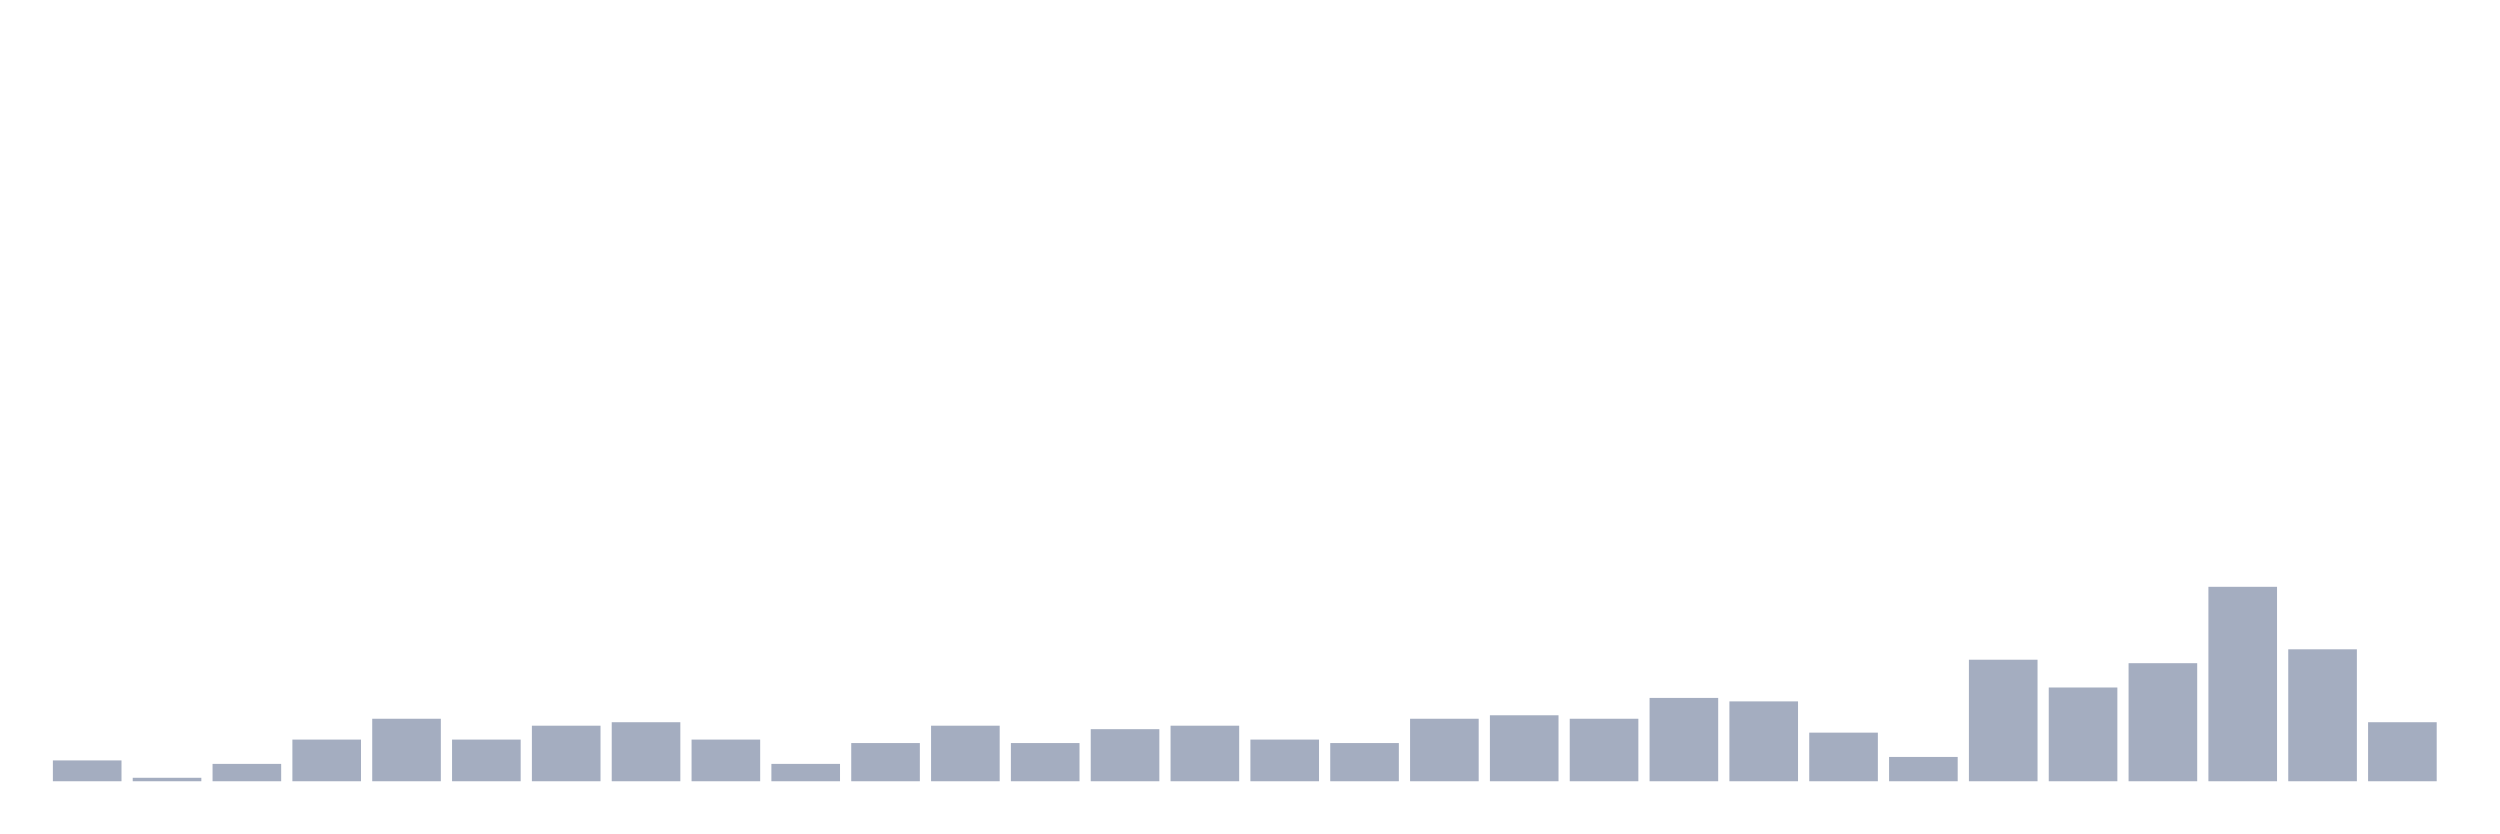
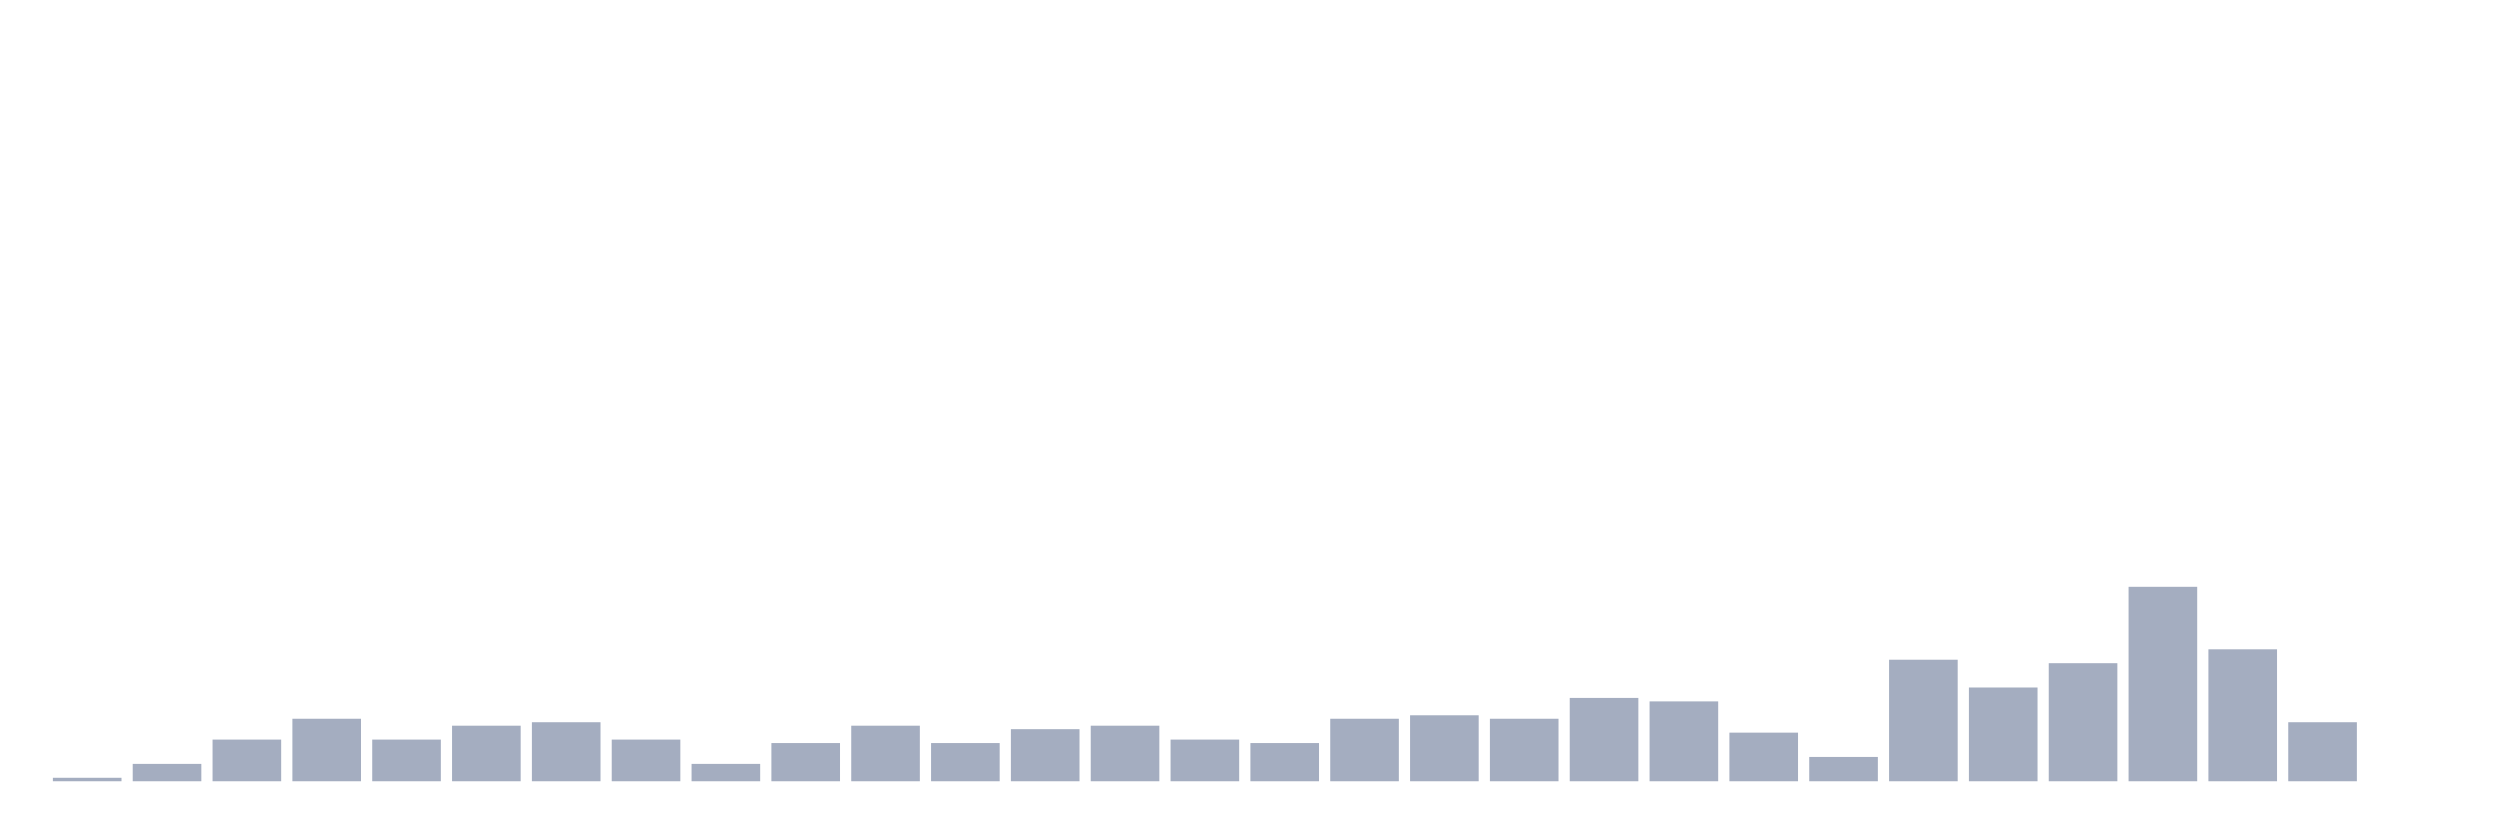
<svg xmlns="http://www.w3.org/2000/svg" viewBox="0 0 480 160">
  <g transform="translate(10,10)">
-     <rect class="bar" x="0.153" width="13.175" y="136" height="4" fill="rgb(164,173,192)" />
-     <rect class="bar" x="15.482" width="13.175" y="139.333" height="0.667" fill="rgb(164,173,192)" />
-     <rect class="bar" x="30.81" width="13.175" y="136.667" height="3.333" fill="rgb(164,173,192)" />
-     <rect class="bar" x="46.138" width="13.175" y="132" height="8" fill="rgb(164,173,192)" />
-     <rect class="bar" x="61.466" width="13.175" y="128" height="12" fill="rgb(164,173,192)" />
-     <rect class="bar" x="76.794" width="13.175" y="132" height="8" fill="rgb(164,173,192)" />
-     <rect class="bar" x="92.123" width="13.175" y="129.333" height="10.667" fill="rgb(164,173,192)" />
-     <rect class="bar" x="107.451" width="13.175" y="128.667" height="11.333" fill="rgb(164,173,192)" />
-     <rect class="bar" x="122.779" width="13.175" y="132" height="8" fill="rgb(164,173,192)" />
-     <rect class="bar" x="138.107" width="13.175" y="136.667" height="3.333" fill="rgb(164,173,192)" />
-     <rect class="bar" x="153.436" width="13.175" y="132.667" height="7.333" fill="rgb(164,173,192)" />
-     <rect class="bar" x="168.764" width="13.175" y="129.333" height="10.667" fill="rgb(164,173,192)" />
-     <rect class="bar" x="184.092" width="13.175" y="132.667" height="7.333" fill="rgb(164,173,192)" />
-     <rect class="bar" x="199.42" width="13.175" y="130" height="10" fill="rgb(164,173,192)" />
-     <rect class="bar" x="214.748" width="13.175" y="129.333" height="10.667" fill="rgb(164,173,192)" />
-     <rect class="bar" x="230.077" width="13.175" y="132" height="8" fill="rgb(164,173,192)" />
-     <rect class="bar" x="245.405" width="13.175" y="132.667" height="7.333" fill="rgb(164,173,192)" />
-     <rect class="bar" x="260.733" width="13.175" y="128" height="12" fill="rgb(164,173,192)" />
-     <rect class="bar" x="276.061" width="13.175" y="127.333" height="12.667" fill="rgb(164,173,192)" />
-     <rect class="bar" x="291.39" width="13.175" y="128" height="12" fill="rgb(164,173,192)" />
-     <rect class="bar" x="306.718" width="13.175" y="124" height="16" fill="rgb(164,173,192)" />
-     <rect class="bar" x="322.046" width="13.175" y="124.667" height="15.333" fill="rgb(164,173,192)" />
-     <rect class="bar" x="337.374" width="13.175" y="130.667" height="9.333" fill="rgb(164,173,192)" />
-     <rect class="bar" x="352.702" width="13.175" y="135.333" height="4.667" fill="rgb(164,173,192)" />
-     <rect class="bar" x="368.031" width="13.175" y="116.667" height="23.333" fill="rgb(164,173,192)" />
-     <rect class="bar" x="383.359" width="13.175" y="122" height="18" fill="rgb(164,173,192)" />
-     <rect class="bar" x="398.687" width="13.175" y="117.333" height="22.667" fill="rgb(164,173,192)" />
-     <rect class="bar" x="414.015" width="13.175" y="102.667" height="37.333" fill="rgb(164,173,192)" />
-     <rect class="bar" x="429.344" width="13.175" y="114.667" height="25.333" fill="rgb(164,173,192)" />
-     <rect class="bar" x="444.672" width="13.175" y="128.667" height="11.333" fill="rgb(164,173,192)" />
+     <rect class="bar" x="0.153" width="13.175" y="139.333" height="0.667" fill="rgb(164,173,192)" />
+     <rect class="bar" x="15.482" width="13.175" y="136.667" height="3.333" fill="rgb(164,173,192)" />
+     <rect class="bar" x="30.81" width="13.175" y="132" height="8" fill="rgb(164,173,192)" />
+     <rect class="bar" x="46.138" width="13.175" y="128" height="12" fill="rgb(164,173,192)" />
+     <rect class="bar" x="61.466" width="13.175" y="132" height="8" fill="rgb(164,173,192)" />
+     <rect class="bar" x="76.794" width="13.175" y="129.333" height="10.667" fill="rgb(164,173,192)" />
+     <rect class="bar" x="92.123" width="13.175" y="128.667" height="11.333" fill="rgb(164,173,192)" />
+     <rect class="bar" x="107.451" width="13.175" y="132" height="8" fill="rgb(164,173,192)" />
+     <rect class="bar" x="122.779" width="13.175" y="136.667" height="3.333" fill="rgb(164,173,192)" />
+     <rect class="bar" x="138.107" width="13.175" y="132.667" height="7.333" fill="rgb(164,173,192)" />
+     <rect class="bar" x="153.436" width="13.175" y="129.333" height="10.667" fill="rgb(164,173,192)" />
+     <rect class="bar" x="168.764" width="13.175" y="132.667" height="7.333" fill="rgb(164,173,192)" />
+     <rect class="bar" x="184.092" width="13.175" y="130" height="10" fill="rgb(164,173,192)" />
+     <rect class="bar" x="199.42" width="13.175" y="129.333" height="10.667" fill="rgb(164,173,192)" />
+     <rect class="bar" x="214.748" width="13.175" y="132" height="8" fill="rgb(164,173,192)" />
+     <rect class="bar" x="230.077" width="13.175" y="132.667" height="7.333" fill="rgb(164,173,192)" />
+     <rect class="bar" x="245.405" width="13.175" y="128" height="12" fill="rgb(164,173,192)" />
+     <rect class="bar" x="260.733" width="13.175" y="127.333" height="12.667" fill="rgb(164,173,192)" />
+     <rect class="bar" x="276.061" width="13.175" y="128" height="12" fill="rgb(164,173,192)" />
+     <rect class="bar" x="291.39" width="13.175" y="124" height="16" fill="rgb(164,173,192)" />
+     <rect class="bar" x="306.718" width="13.175" y="124.667" height="15.333" fill="rgb(164,173,192)" />
+     <rect class="bar" x="322.046" width="13.175" y="130.667" height="9.333" fill="rgb(164,173,192)" />
+     <rect class="bar" x="337.374" width="13.175" y="135.333" height="4.667" fill="rgb(164,173,192)" />
+     <rect class="bar" x="352.702" width="13.175" y="116.667" height="23.333" fill="rgb(164,173,192)" />
+     <rect class="bar" x="368.031" width="13.175" y="122" height="18" fill="rgb(164,173,192)" />
+     <rect class="bar" x="383.359" width="13.175" y="117.333" height="22.667" fill="rgb(164,173,192)" />
+     <rect class="bar" x="398.687" width="13.175" y="102.667" height="37.333" fill="rgb(164,173,192)" />
+     <rect class="bar" x="414.015" width="13.175" y="114.667" height="25.333" fill="rgb(164,173,192)" />
+     <rect class="bar" x="429.344" width="13.175" y="128.667" height="11.333" fill="rgb(164,173,192)" />
+     <rect class="bar" x="444.672" width="13.175" y="140" height="0" fill="rgb(164,173,192)" />
  </g>
</svg>
